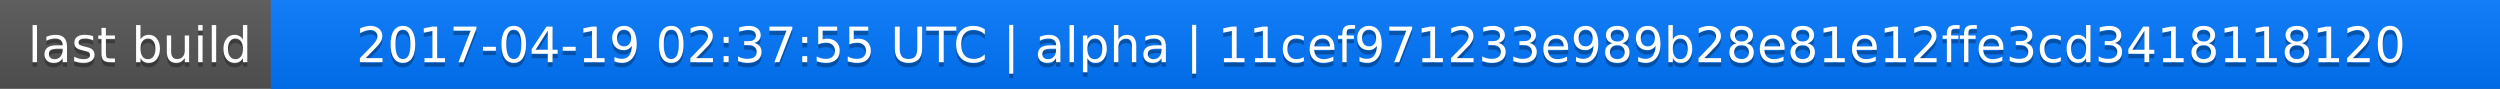
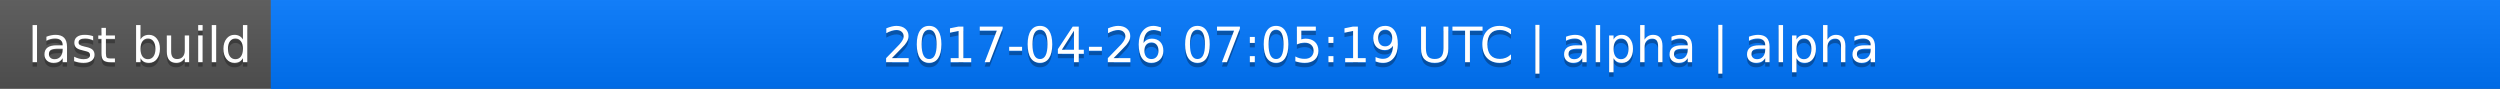
<svg xmlns="http://www.w3.org/2000/svg" width="563" height="20">
  <linearGradient id="a" x2="0" y2="100%">
    <stop offset="0" stop-color="#bbb" stop-opacity=".1" />
    <stop offset="1" stop-opacity=".1" />
  </linearGradient>
  <rect rx="0" width="563" height="20" fill="#555" />
  <rect rx="0" x="61" width="502" height="20" fill="#07f" />
  <path fill="#07f" d="M61 0h4v20h-4z" />
  <rect rx="0" width="563" height="20" fill="url(#a)" />
  <g fill="#fff" text-anchor="middle" font-family="DejaVu Sans,Verdana,Geneva,sans-serif" font-size="11">
    <text x="31.5" y="15" fill="#010101" fill-opacity=".3">last build</text>
    <text x="31.5" y="14">last build</text>
-     <text x="311" y="15" fill="#010101" fill-opacity=".3">2017-04-19 02:37:55 UTC | alpha | 11cef971233e989b28e81e12ffe3cd3418118120</text>
-     <text x="311" y="14">2017-04-19 02:37:55 UTC | alpha | 11cef971233e989b28e81e12ffe3cd3418118120</text>
+     <text x="311" y="15" fill="#010101" fill-opacity=".3">2017-04-26 07:05:19 UTC | alpha | alpha</text>
+     <text x="311" y="14">2017-04-26 07:05:19 UTC | alpha | alpha</text>
  </g>
</svg>
